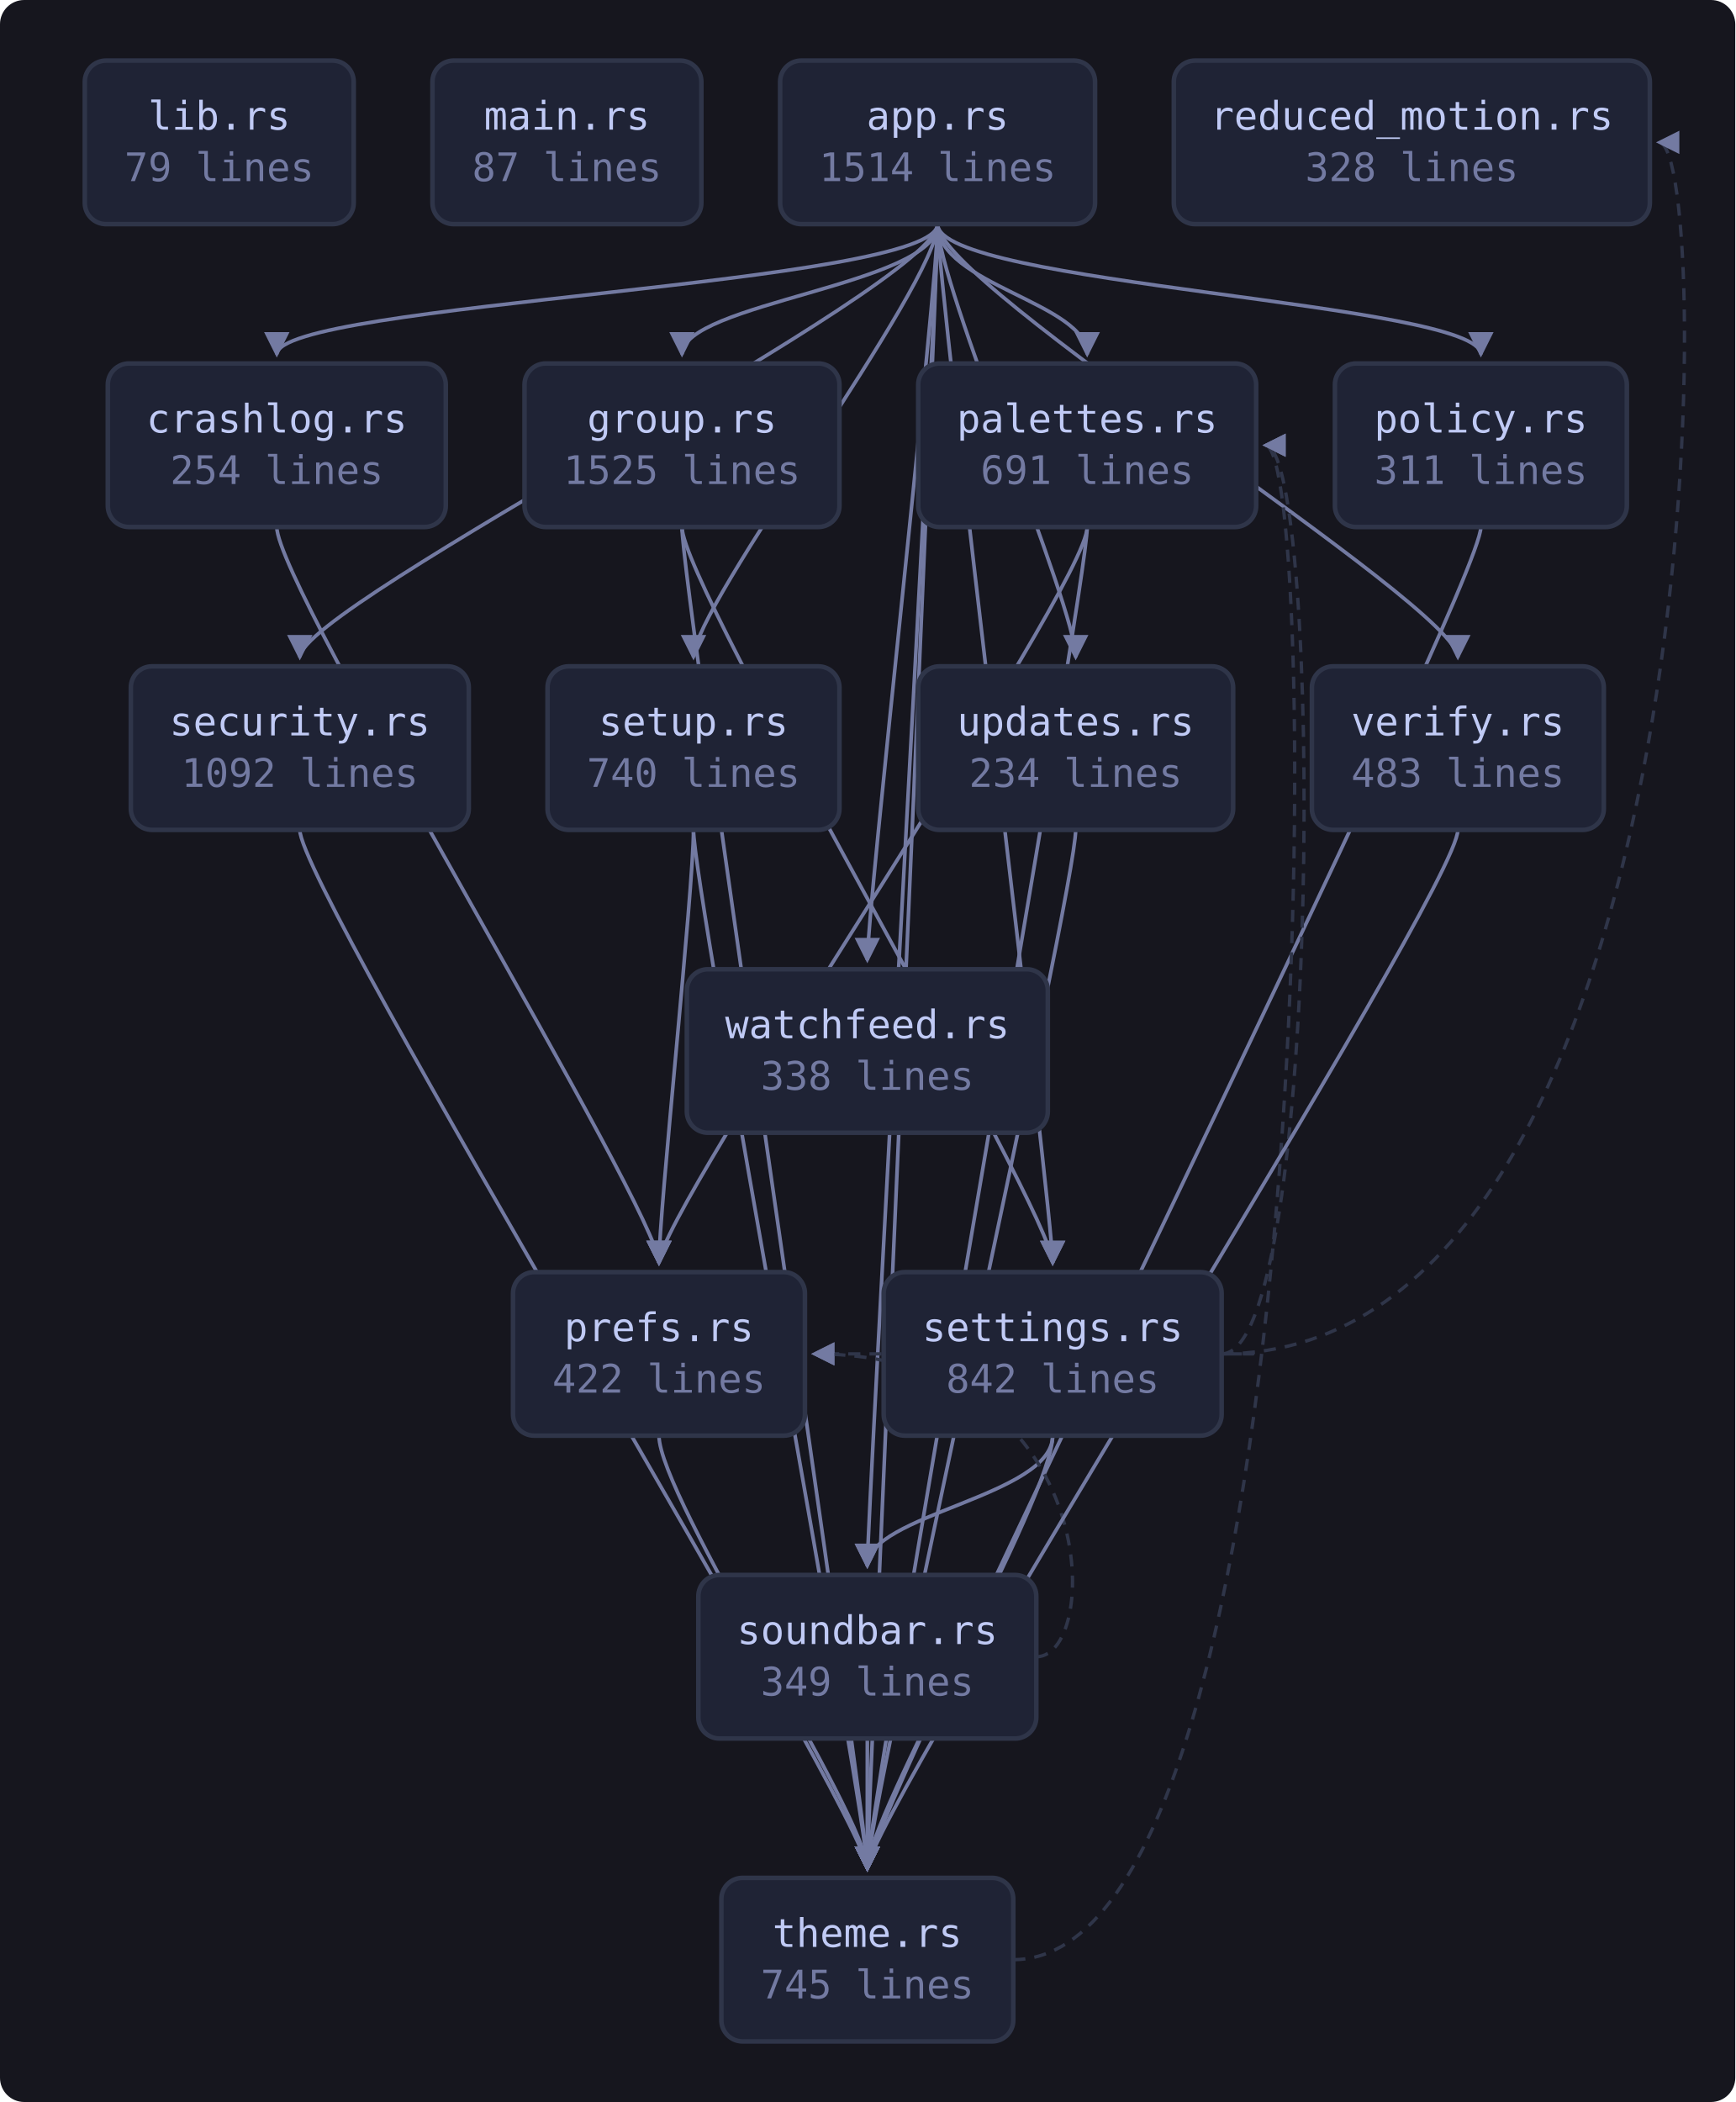
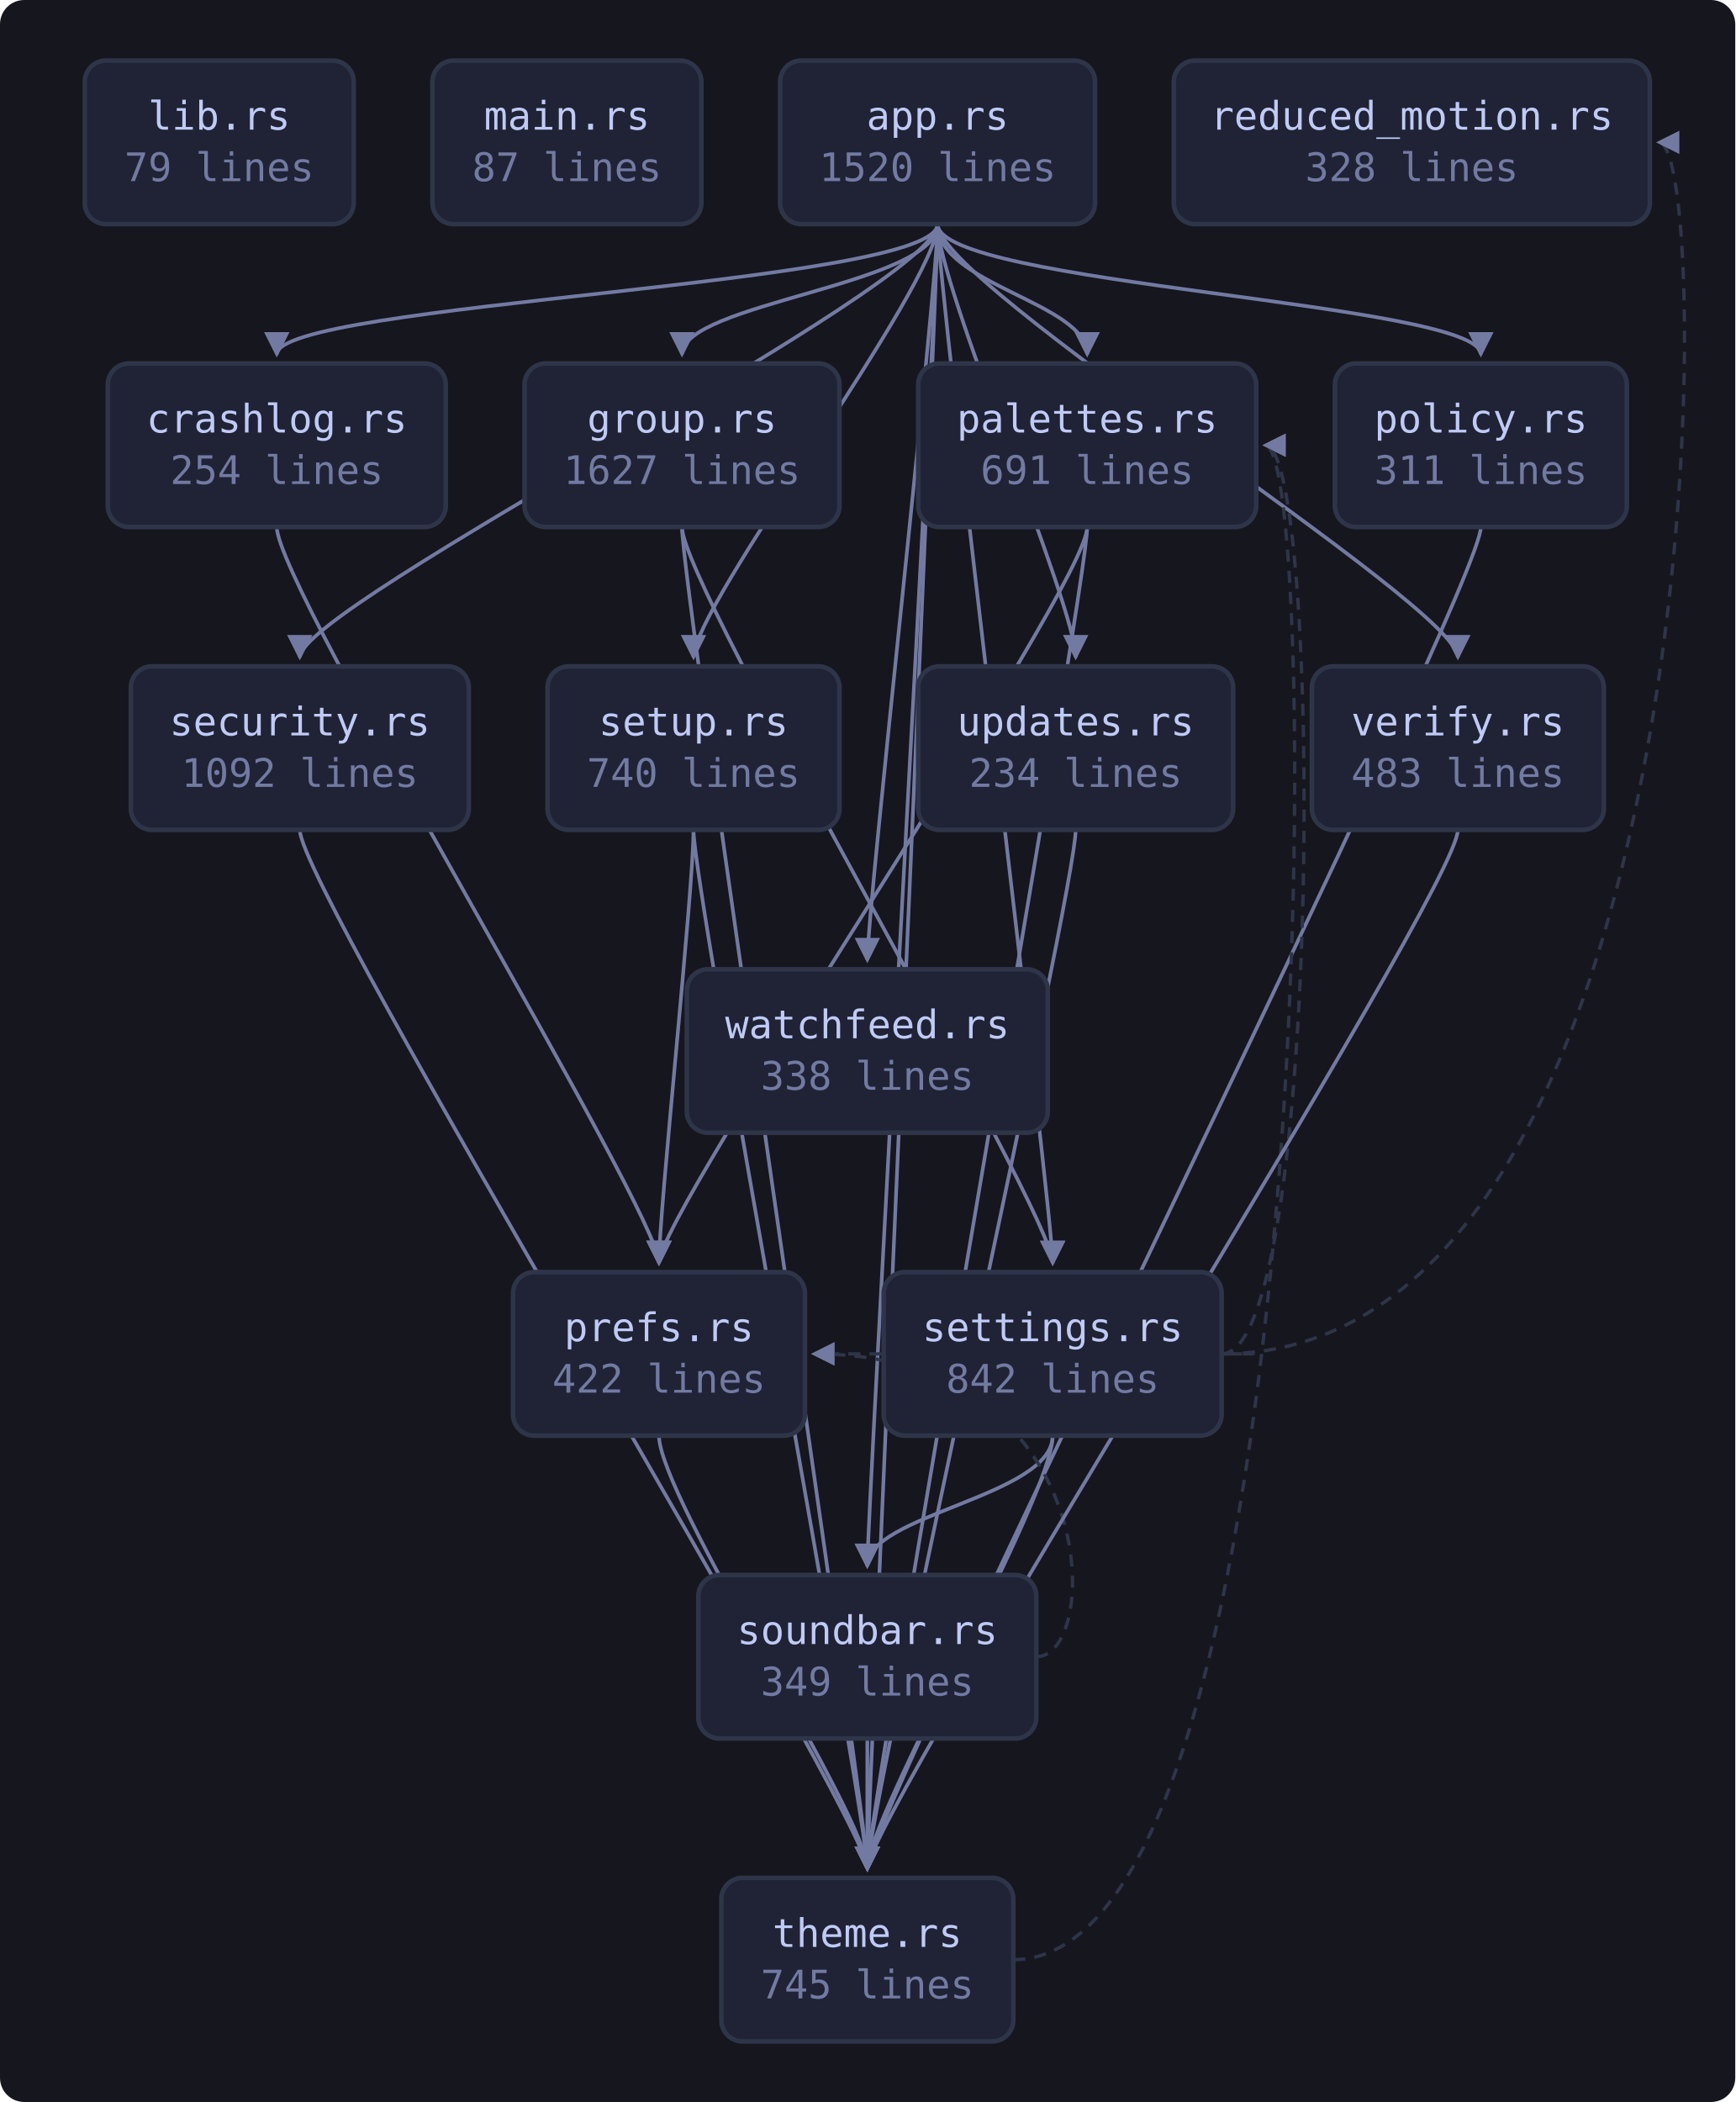
<svg xmlns="http://www.w3.org/2000/svg" viewBox="0 0 573 694" width="573" height="694" style="max-width:100%;height:auto" role="img" aria-label="flowchart">
  <defs>
    <marker id="a" viewBox="0 0 8 8" refX="7" refY="4" markerWidth="7" markerHeight="7" orient="auto-start-reverse">
      <path d="M0 0 L8 4 L0 8 z" fill="var(--muted, #737aa2)" />
    </marker>
  </defs>
  <rect x="0" y="0" width="573" height="694" fill="var(--bg-inset, #16161e)" rx="8" />
  <path d="M309.6 74.0 C 309.6 94.0, 91.4 100.0, 91.4 117.0" fill="none" stroke="var(--muted, #737aa2)" stroke-width="1.2" marker-end="url(#a)" />
  <path d="M309.6 74.0 C 309.6 94.0, 225.2 100.0, 225.2 117.0" fill="none" stroke="var(--muted, #737aa2)" stroke-width="1.2" marker-end="url(#a)" />
  <path d="M309.6 74.0 C 309.6 94.0, 359.0 100.0, 359.0 117.0" fill="none" stroke="var(--muted, #737aa2)" stroke-width="1.2" marker-end="url(#a)" />
  <path d="M309.6 74.0 C 309.6 94.0, 489.0 100.0, 489.0 117.0" fill="none" stroke="var(--muted, #737aa2)" stroke-width="1.2" marker-end="url(#a)" />
  <path d="M309.6 74.0 C 309.6 94.0, 99.0 200.0, 99.0 217.0" fill="none" stroke="var(--muted, #737aa2)" stroke-width="1.2" marker-end="url(#a)" />
  <path d="M309.6 74.0 C 309.6 94.0, 347.6 400.0, 347.6 417.0" fill="none" stroke="var(--muted, #737aa2)" stroke-width="1.2" marker-end="url(#a)" />
  <path d="M309.6 74.0 C 309.6 94.0, 229.0 200.0, 229.0 217.0" fill="none" stroke="var(--muted, #737aa2)" stroke-width="1.2" marker-end="url(#a)" />
  <path d="M309.6 74.0 C 309.6 94.0, 286.4 500.0, 286.4 517.0" fill="none" stroke="var(--muted, #737aa2)" stroke-width="1.2" marker-end="url(#a)" />
  <path d="M309.6 74.0 C 309.6 94.0, 286.4 600.0, 286.4 617.0" fill="none" stroke="var(--muted, #737aa2)" stroke-width="1.2" marker-end="url(#a)" />
  <path d="M309.6 74.0 C 309.6 94.0, 355.2 200.0, 355.2 217.0" fill="none" stroke="var(--muted, #737aa2)" stroke-width="1.2" marker-end="url(#a)" />
  <path d="M309.6 74.0 C 309.6 94.0, 481.4 200.0, 481.4 217.0" fill="none" stroke="var(--muted, #737aa2)" stroke-width="1.2" marker-end="url(#a)" />
  <path d="M309.6 74.0 C 309.6 94.0, 286.4 300.0, 286.4 317.0" fill="none" stroke="var(--muted, #737aa2)" stroke-width="1.2" marker-end="url(#a)" />
  <path d="M91.4 174.0 C 91.4 194.0, 217.6 400.0, 217.6 417.0" fill="none" stroke="var(--muted, #737aa2)" stroke-width="1.2" marker-end="url(#a)" />
  <path d="M225.2 174.0 C 225.2 194.0, 347.6 400.0, 347.6 417.0" fill="none" stroke="var(--muted, #737aa2)" stroke-width="1.2" marker-end="url(#a)" />
  <path d="M225.2 174.0 C 225.2 194.0, 286.4 600.0, 286.4 617.0" fill="none" stroke="var(--muted, #737aa2)" stroke-width="1.2" marker-end="url(#a)" />
  <path d="M359.0 174.0 C 359.0 194.0, 217.6 400.0, 217.6 417.0" fill="none" stroke="var(--muted, #737aa2)" stroke-width="1.2" marker-end="url(#a)" />
  <path d="M359.0 174.0 C 359.0 194.0, 286.4 600.0, 286.4 617.0" fill="none" stroke="var(--muted, #737aa2)" stroke-width="1.2" marker-end="url(#a)" />
  <path d="M489.0 174.0 C 489.0 194.0, 286.4 600.0, 286.4 617.0" fill="none" stroke="var(--muted, #737aa2)" stroke-width="1.2" marker-end="url(#a)" />
  <path d="M217.6 474.0 C 217.6 494.0, 286.4 600.0, 286.4 617.0" fill="none" stroke="var(--muted, #737aa2)" stroke-width="1.2" marker-end="url(#a)" />
  <path d="M99.0 274.0 C 99.0 294.0, 286.4 600.0, 286.4 617.0" fill="none" stroke="var(--muted, #737aa2)" stroke-width="1.2" marker-end="url(#a)" />
  <path d="M403.4 447.0 C 436.8 447.0, 436.8 147.0, 417.8 147.0" fill="none" stroke="var(--border, #2f3549)" stroke-width="1.1" stroke-dasharray="4 3" marker-end="url(#a)" />
  <path d="M403.4 447.0 C 425.4 447.0, 425.4 447.0, 268.8 447.0" fill="none" stroke="var(--border, #2f3549)" stroke-width="1.1" stroke-dasharray="4 3" marker-end="url(#a)" />
  <path d="M403.4 447.0 C 566.8 447.0, 566.8 47.0, 547.8 47.0" fill="none" stroke="var(--border, #2f3549)" stroke-width="1.1" stroke-dasharray="4 3" marker-end="url(#a)" />
  <path d="M347.6 474.0 C 347.6 494.0, 286.4 500.0, 286.4 517.0" fill="none" stroke="var(--muted, #737aa2)" stroke-width="1.2" marker-end="url(#a)" />
  <path d="M347.6 474.0 C 347.6 494.0, 286.4 600.0, 286.4 617.0" fill="none" stroke="var(--muted, #737aa2)" stroke-width="1.2" marker-end="url(#a)" />
  <path d="M229.0 274.0 C 229.0 294.0, 217.6 400.0, 217.6 417.0" fill="none" stroke="var(--muted, #737aa2)" stroke-width="1.2" marker-end="url(#a)" />
  <path d="M229.0 274.0 C 229.0 294.0, 286.4 600.0, 286.4 617.0" fill="none" stroke="var(--muted, #737aa2)" stroke-width="1.2" marker-end="url(#a)" />
  <path d="M342.2 547.0 C 364.2 547.0, 364.2 447.0, 268.8 447.0" fill="none" stroke="var(--border, #2f3549)" stroke-width="1.1" stroke-dasharray="4 3" marker-end="url(#a)" />
  <path d="M286.4 574.0 C 286.4 594.0, 286.4 600.0, 286.4 617.0" fill="none" stroke="var(--muted, #737aa2)" stroke-width="1.2" marker-end="url(#a)" />
  <path d="M334.6 647.0 C 436.8 647.0, 436.8 147.0, 417.8 147.0" fill="none" stroke="var(--border, #2f3549)" stroke-width="1.1" stroke-dasharray="4 3" marker-end="url(#a)" />
  <path d="M355.2 274.0 C 355.2 294.0, 286.4 600.0, 286.4 617.0" fill="none" stroke="var(--muted, #737aa2)" stroke-width="1.2" marker-end="url(#a)" />
  <path d="M481.4 274.0 C 481.4 294.0, 286.4 600.0, 286.4 617.0" fill="none" stroke="var(--muted, #737aa2)" stroke-width="1.2" marker-end="url(#a)" />
  <a href="https://github.com/tilas01/veilvoice/blob/main/crates/veilvoice-gui/src/lib.rs" target="_blank" rel="noopener noreferrer">
    <rect x="28.0" y="20.0" width="88.8" height="54.0" rx="7" fill="var(--bg-soft, #1f2335)" stroke="var(--border, #2f3549)" stroke-width="1.5" />
    <text x="72.4" y="42.8" font-family="ui-monospace, SFMono-Regular, Menlo, Consolas, monospace" font-size="13" fill="var(--fg, #c0caf5)" text-anchor="middle">lib.rs</text>
    <text x="72.4" y="59.8" font-family="ui-monospace, SFMono-Regular, Menlo, Consolas, monospace" font-size="13" fill="var(--muted, #737aa2)" text-anchor="middle">79 lines</text>
  </a>
  <a href="https://github.com/tilas01/veilvoice/blob/main/crates/veilvoice-gui/src/main.rs" target="_blank" rel="noopener noreferrer">
    <rect x="142.8" y="20.0" width="88.8" height="54.0" rx="7" fill="var(--bg-soft, #1f2335)" stroke="var(--border, #2f3549)" stroke-width="1.5" />
    <text x="187.2" y="42.8" font-family="ui-monospace, SFMono-Regular, Menlo, Consolas, monospace" font-size="13" fill="var(--fg, #c0caf5)" text-anchor="middle">main.rs</text>
    <text x="187.2" y="59.8" font-family="ui-monospace, SFMono-Regular, Menlo, Consolas, monospace" font-size="13" fill="var(--muted, #737aa2)" text-anchor="middle">87 lines</text>
  </a>
  <a href="https://github.com/tilas01/veilvoice/blob/main/crates/veilvoice-gui/src/app.rs" target="_blank" rel="noopener noreferrer">
    <rect x="257.6" y="20.0" width="104.0" height="54.0" rx="7" fill="var(--bg-soft, #1f2335)" stroke="var(--border, #2f3549)" stroke-width="1.5" />
    <text x="309.6" y="42.8" font-family="ui-monospace, SFMono-Regular, Menlo, Consolas, monospace" font-size="13" fill="var(--fg, #c0caf5)" text-anchor="middle">app.rs</text>
-     <text x="309.6" y="59.8" font-family="ui-monospace, SFMono-Regular, Menlo, Consolas, monospace" font-size="13" fill="var(--muted, #737aa2)" text-anchor="middle">1514 lines</text>
+     <text x="309.6" y="59.8" font-family="ui-monospace, SFMono-Regular, Menlo, Consolas, monospace" font-size="13" fill="var(--muted, #737aa2)" text-anchor="middle">1520 lines</text>
  </a>
  <a href="https://github.com/tilas01/veilvoice/blob/main/crates/veilvoice-gui/src/crashlog.rs" target="_blank" rel="noopener noreferrer">
    <rect x="35.6" y="120.0" width="111.6" height="54.0" rx="7" fill="var(--bg-soft, #1f2335)" stroke="var(--border, #2f3549)" stroke-width="1.5" />
    <text x="91.4" y="142.8" font-family="ui-monospace, SFMono-Regular, Menlo, Consolas, monospace" font-size="13" fill="var(--fg, #c0caf5)" text-anchor="middle">crashlog.rs</text>
    <text x="91.4" y="159.8" font-family="ui-monospace, SFMono-Regular, Menlo, Consolas, monospace" font-size="13" fill="var(--muted, #737aa2)" text-anchor="middle">254 lines</text>
  </a>
  <a href="https://github.com/tilas01/veilvoice/blob/main/crates/veilvoice-gui/src/group.rs" target="_blank" rel="noopener noreferrer">
    <rect x="173.2" y="120.0" width="104.0" height="54.0" rx="7" fill="var(--bg-soft, #1f2335)" stroke="var(--border, #2f3549)" stroke-width="1.5" />
    <text x="225.2" y="142.8" font-family="ui-monospace, SFMono-Regular, Menlo, Consolas, monospace" font-size="13" fill="var(--fg, #c0caf5)" text-anchor="middle">group.rs</text>
-     <text x="225.2" y="159.8" font-family="ui-monospace, SFMono-Regular, Menlo, Consolas, monospace" font-size="13" fill="var(--muted, #737aa2)" text-anchor="middle">1525 lines</text>
+     <text x="225.2" y="159.8" font-family="ui-monospace, SFMono-Regular, Menlo, Consolas, monospace" font-size="13" fill="var(--muted, #737aa2)" text-anchor="middle">1627 lines</text>
  </a>
  <a href="https://github.com/tilas01/veilvoice/blob/main/crates/veilvoice-gui/src/palettes.rs" target="_blank" rel="noopener noreferrer">
    <rect x="303.2" y="120.0" width="111.6" height="54.0" rx="7" fill="var(--bg-soft, #1f2335)" stroke="var(--border, #2f3549)" stroke-width="1.5" />
    <text x="359.0" y="142.8" font-family="ui-monospace, SFMono-Regular, Menlo, Consolas, monospace" font-size="13" fill="var(--fg, #c0caf5)" text-anchor="middle">palettes.rs</text>
    <text x="359.0" y="159.8" font-family="ui-monospace, SFMono-Regular, Menlo, Consolas, monospace" font-size="13" fill="var(--muted, #737aa2)" text-anchor="middle">691 lines</text>
  </a>
  <a href="https://github.com/tilas01/veilvoice/blob/main/crates/veilvoice-gui/src/policy.rs" target="_blank" rel="noopener noreferrer">
    <rect x="440.8" y="120.0" width="96.4" height="54.0" rx="7" fill="var(--bg-soft, #1f2335)" stroke="var(--border, #2f3549)" stroke-width="1.5" />
    <text x="489.0" y="142.8" font-family="ui-monospace, SFMono-Regular, Menlo, Consolas, monospace" font-size="13" fill="var(--fg, #c0caf5)" text-anchor="middle">policy.rs</text>
    <text x="489.0" y="159.8" font-family="ui-monospace, SFMono-Regular, Menlo, Consolas, monospace" font-size="13" fill="var(--muted, #737aa2)" text-anchor="middle">311 lines</text>
  </a>
  <a href="https://github.com/tilas01/veilvoice/blob/main/crates/veilvoice-gui/src/prefs.rs" target="_blank" rel="noopener noreferrer">
    <rect x="169.4" y="420.0" width="96.4" height="54.0" rx="7" fill="var(--bg-soft, #1f2335)" stroke="var(--border, #2f3549)" stroke-width="1.5" />
    <text x="217.6" y="442.8" font-family="ui-monospace, SFMono-Regular, Menlo, Consolas, monospace" font-size="13" fill="var(--fg, #c0caf5)" text-anchor="middle">prefs.rs</text>
    <text x="217.6" y="459.8" font-family="ui-monospace, SFMono-Regular, Menlo, Consolas, monospace" font-size="13" fill="var(--muted, #737aa2)" text-anchor="middle">422 lines</text>
  </a>
  <a href="https://github.com/tilas01/veilvoice/blob/main/crates/veilvoice-gui/src/reduced_motion.rs" target="_blank" rel="noopener noreferrer">
    <rect x="387.6" y="20.0" width="157.2" height="54.0" rx="7" fill="var(--bg-soft, #1f2335)" stroke="var(--border, #2f3549)" stroke-width="1.5" />
    <text x="466.2" y="42.8" font-family="ui-monospace, SFMono-Regular, Menlo, Consolas, monospace" font-size="13" fill="var(--fg, #c0caf5)" text-anchor="middle">reduced_motion.rs</text>
    <text x="466.2" y="59.8" font-family="ui-monospace, SFMono-Regular, Menlo, Consolas, monospace" font-size="13" fill="var(--muted, #737aa2)" text-anchor="middle">328 lines</text>
  </a>
  <a href="https://github.com/tilas01/veilvoice/blob/main/crates/veilvoice-gui/src/security.rs" target="_blank" rel="noopener noreferrer">
    <rect x="43.2" y="220.0" width="111.6" height="54.0" rx="7" fill="var(--bg-soft, #1f2335)" stroke="var(--border, #2f3549)" stroke-width="1.5" />
    <text x="99.0" y="242.8" font-family="ui-monospace, SFMono-Regular, Menlo, Consolas, monospace" font-size="13" fill="var(--fg, #c0caf5)" text-anchor="middle">security.rs</text>
    <text x="99.0" y="259.8" font-family="ui-monospace, SFMono-Regular, Menlo, Consolas, monospace" font-size="13" fill="var(--muted, #737aa2)" text-anchor="middle">1092 lines</text>
  </a>
  <a href="https://github.com/tilas01/veilvoice/blob/main/crates/veilvoice-gui/src/settings.rs" target="_blank" rel="noopener noreferrer">
    <rect x="291.8" y="420.0" width="111.6" height="54.0" rx="7" fill="var(--bg-soft, #1f2335)" stroke="var(--border, #2f3549)" stroke-width="1.5" />
    <text x="347.6" y="442.8" font-family="ui-monospace, SFMono-Regular, Menlo, Consolas, monospace" font-size="13" fill="var(--fg, #c0caf5)" text-anchor="middle">settings.rs</text>
    <text x="347.6" y="459.8" font-family="ui-monospace, SFMono-Regular, Menlo, Consolas, monospace" font-size="13" fill="var(--muted, #737aa2)" text-anchor="middle">842 lines</text>
  </a>
  <a href="https://github.com/tilas01/veilvoice/blob/main/crates/veilvoice-gui/src/setup.rs" target="_blank" rel="noopener noreferrer">
    <rect x="180.8" y="220.0" width="96.4" height="54.0" rx="7" fill="var(--bg-soft, #1f2335)" stroke="var(--border, #2f3549)" stroke-width="1.5" />
    <text x="229.0" y="242.8" font-family="ui-monospace, SFMono-Regular, Menlo, Consolas, monospace" font-size="13" fill="var(--fg, #c0caf5)" text-anchor="middle">setup.rs</text>
    <text x="229.0" y="259.8" font-family="ui-monospace, SFMono-Regular, Menlo, Consolas, monospace" font-size="13" fill="var(--muted, #737aa2)" text-anchor="middle">740 lines</text>
  </a>
  <a href="https://github.com/tilas01/veilvoice/blob/main/crates/veilvoice-gui/src/soundbar.rs" target="_blank" rel="noopener noreferrer">
    <rect x="230.6" y="520.0" width="111.6" height="54.0" rx="7" fill="var(--bg-soft, #1f2335)" stroke="var(--border, #2f3549)" stroke-width="1.5" />
    <text x="286.4" y="542.8" font-family="ui-monospace, SFMono-Regular, Menlo, Consolas, monospace" font-size="13" fill="var(--fg, #c0caf5)" text-anchor="middle">soundbar.rs</text>
    <text x="286.4" y="559.8" font-family="ui-monospace, SFMono-Regular, Menlo, Consolas, monospace" font-size="13" fill="var(--muted, #737aa2)" text-anchor="middle">349 lines</text>
  </a>
  <a href="https://github.com/tilas01/veilvoice/blob/main/crates/veilvoice-gui/src/theme.rs" target="_blank" rel="noopener noreferrer">
    <rect x="238.2" y="620.0" width="96.4" height="54.0" rx="7" fill="var(--bg-soft, #1f2335)" stroke="var(--border, #2f3549)" stroke-width="1.5" />
    <text x="286.4" y="642.8" font-family="ui-monospace, SFMono-Regular, Menlo, Consolas, monospace" font-size="13" fill="var(--fg, #c0caf5)" text-anchor="middle">theme.rs</text>
    <text x="286.4" y="659.8" font-family="ui-monospace, SFMono-Regular, Menlo, Consolas, monospace" font-size="13" fill="var(--muted, #737aa2)" text-anchor="middle">745 lines</text>
  </a>
  <a href="https://github.com/tilas01/veilvoice/blob/main/crates/veilvoice-gui/src/updates.rs" target="_blank" rel="noopener noreferrer">
    <rect x="303.2" y="220.0" width="104.0" height="54.0" rx="7" fill="var(--bg-soft, #1f2335)" stroke="var(--border, #2f3549)" stroke-width="1.5" />
    <text x="355.2" y="242.8" font-family="ui-monospace, SFMono-Regular, Menlo, Consolas, monospace" font-size="13" fill="var(--fg, #c0caf5)" text-anchor="middle">updates.rs</text>
    <text x="355.2" y="259.8" font-family="ui-monospace, SFMono-Regular, Menlo, Consolas, monospace" font-size="13" fill="var(--muted, #737aa2)" text-anchor="middle">234 lines</text>
  </a>
  <a href="https://github.com/tilas01/veilvoice/blob/main/crates/veilvoice-gui/src/verify.rs" target="_blank" rel="noopener noreferrer">
    <rect x="433.2" y="220.0" width="96.4" height="54.0" rx="7" fill="var(--bg-soft, #1f2335)" stroke="var(--border, #2f3549)" stroke-width="1.5" />
    <text x="481.4" y="242.8" font-family="ui-monospace, SFMono-Regular, Menlo, Consolas, monospace" font-size="13" fill="var(--fg, #c0caf5)" text-anchor="middle">verify.rs</text>
    <text x="481.4" y="259.8" font-family="ui-monospace, SFMono-Regular, Menlo, Consolas, monospace" font-size="13" fill="var(--muted, #737aa2)" text-anchor="middle">483 lines</text>
  </a>
  <a href="https://github.com/tilas01/veilvoice/blob/main/crates/veilvoice-gui/src/watchfeed.rs" target="_blank" rel="noopener noreferrer">
    <rect x="226.8" y="320.0" width="119.2" height="54.0" rx="7" fill="var(--bg-soft, #1f2335)" stroke="var(--border, #2f3549)" stroke-width="1.5" />
    <text x="286.4" y="342.8" font-family="ui-monospace, SFMono-Regular, Menlo, Consolas, monospace" font-size="13" fill="var(--fg, #c0caf5)" text-anchor="middle">watchfeed.rs</text>
    <text x="286.4" y="359.8" font-family="ui-monospace, SFMono-Regular, Menlo, Consolas, monospace" font-size="13" fill="var(--muted, #737aa2)" text-anchor="middle">338 lines</text>
  </a>
</svg>
